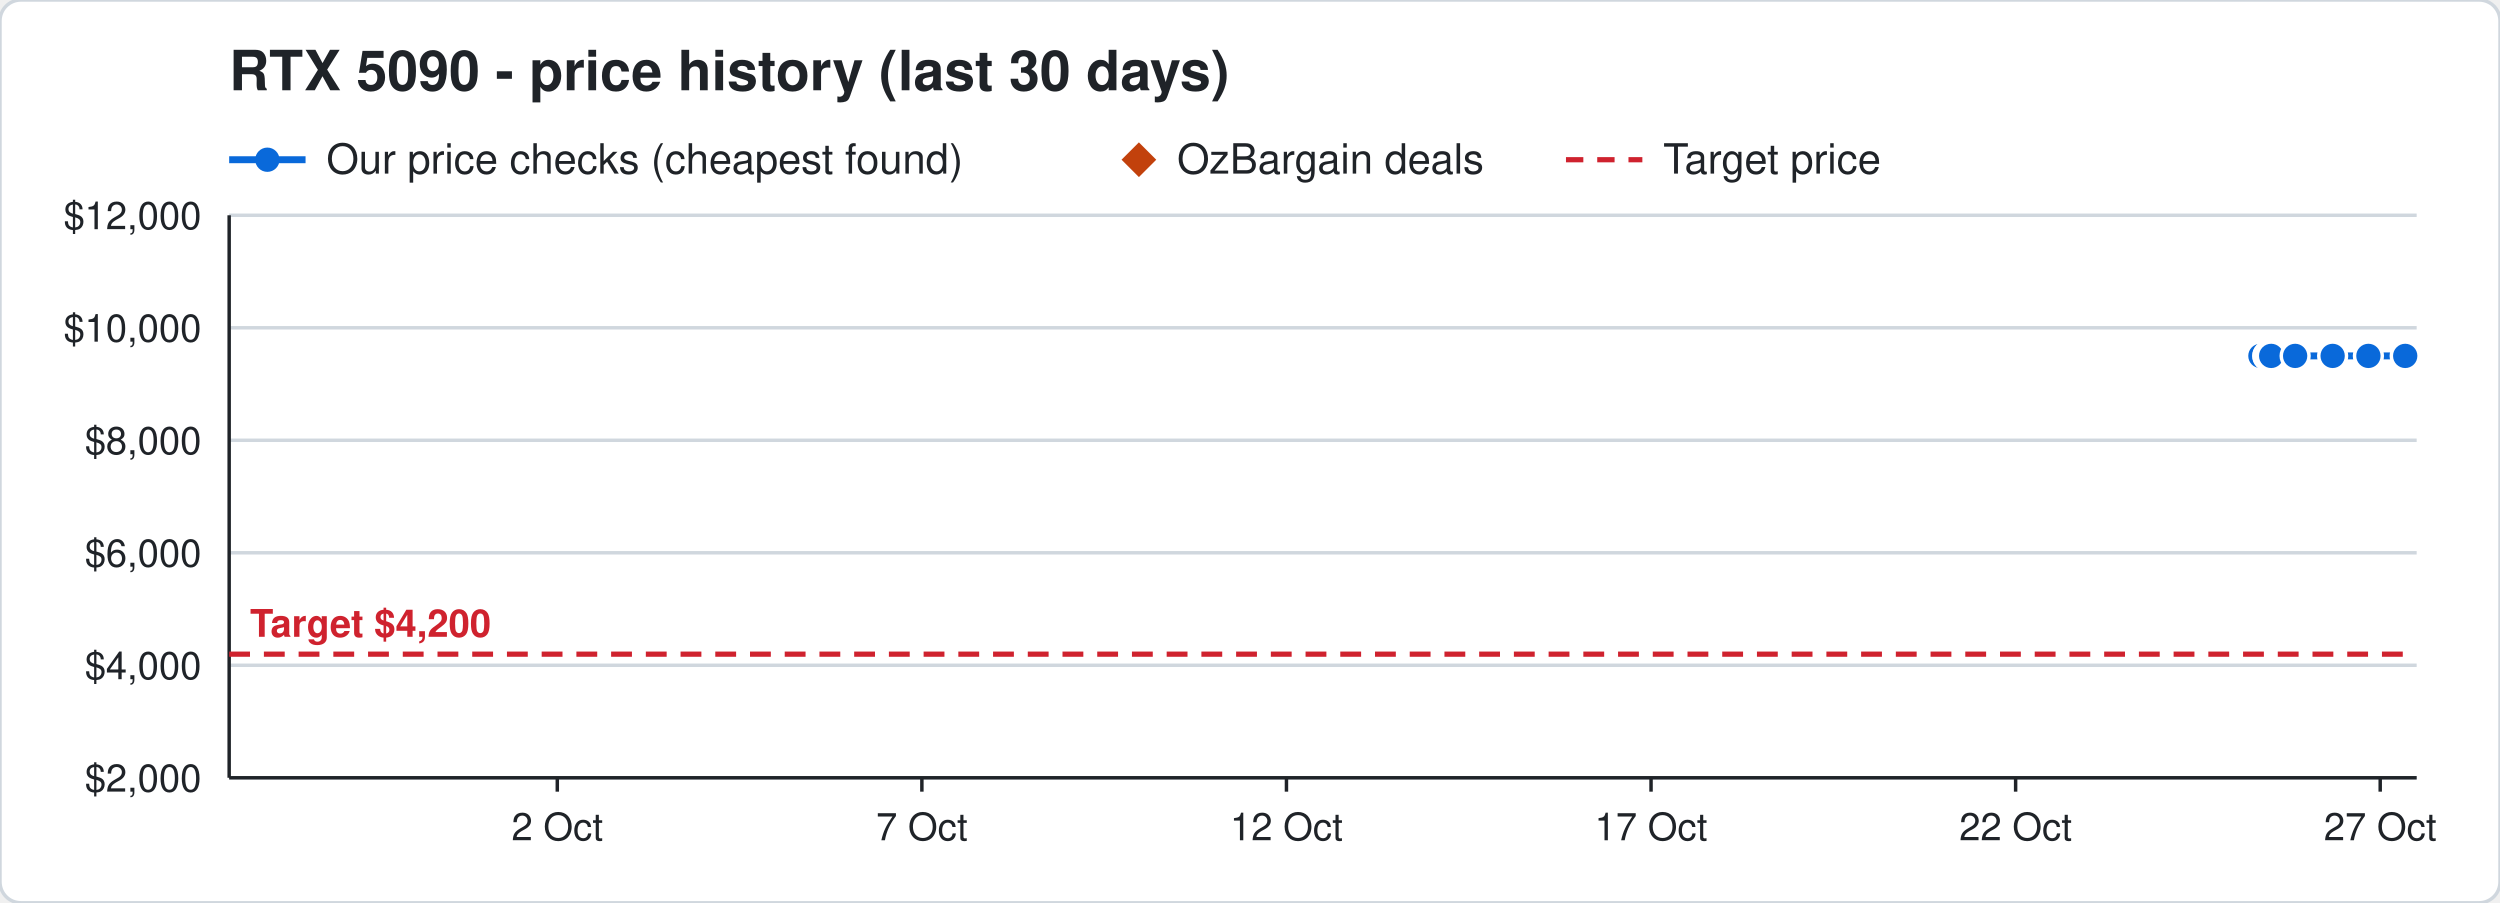
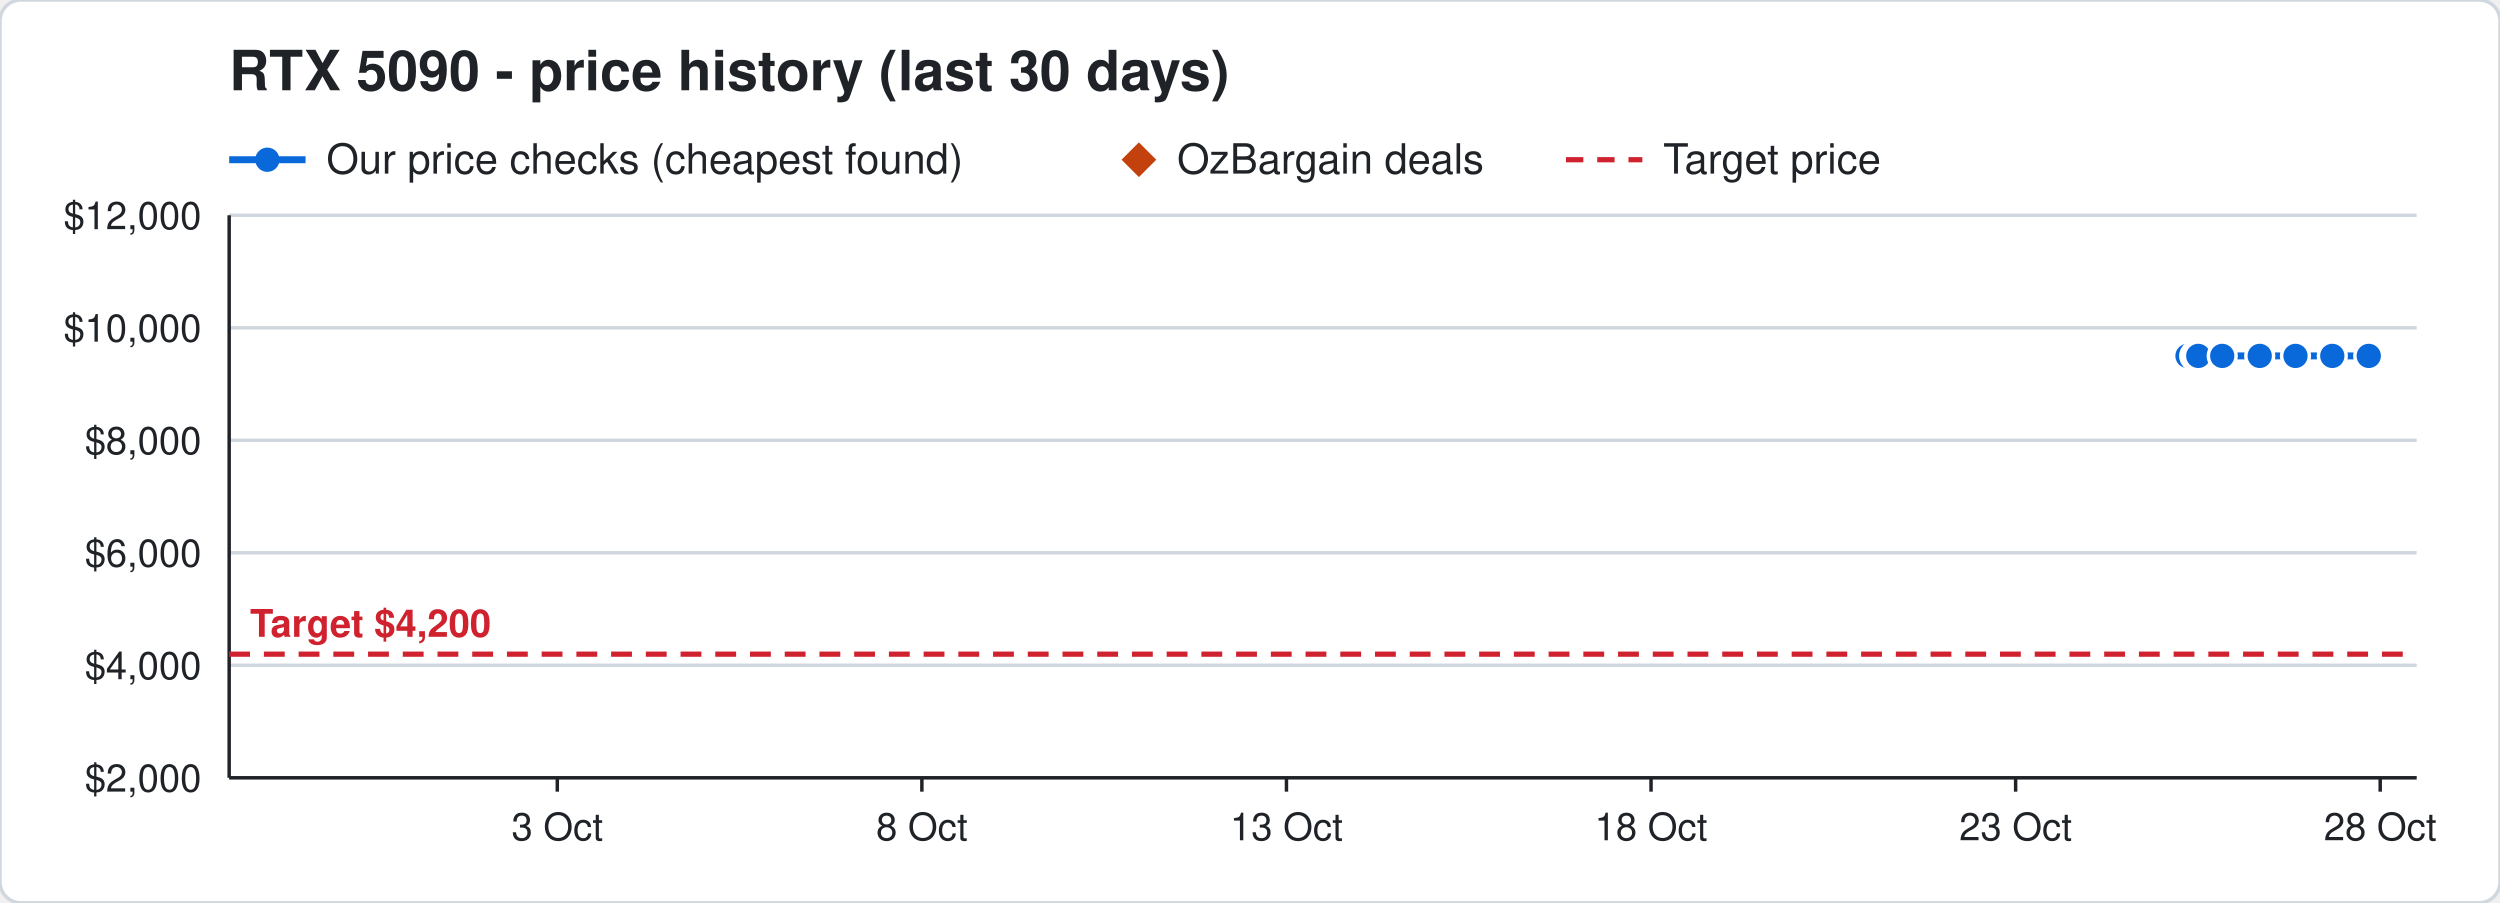
<svg xmlns="http://www.w3.org/2000/svg" width="720" height="260" viewBox="0 0 720 260" font-family="Segoe UI, Helvetica, Arial, sans-serif">
  <rect width="720" height="260" rx="6" fill="#ffffff" stroke="#d0d7de" />
  <text x="66" y="26" font-size="16" font-weight="700" fill="#1f2328">RTX 5090 - price history (last 30 days)</text>
  <line x1="66" y1="46" x2="88" y2="46" stroke="#0969da" stroke-width="2" />
  <circle cx="77" cy="46" r="3.5" fill="#0969da" />
  <text x="94" y="50" font-size="12" fill="#1f2328">Our price checks (cheapest found)</text>
  <path d="M328 41 l5 5 l-5 5 l-5 -5 z" fill="#c2410c" />
  <text x="339" y="50" font-size="12" fill="#1f2328">OzBargain deals</text>
  <line x1="451" y1="46" x2="473" y2="46" stroke="#cf222e" stroke-width="1.5" stroke-dasharray="5 4" />
  <text x="479" y="50" font-size="12" fill="#1f2328">Target price</text>
  <line x1="66" y1="224.0" x2="696" y2="224.0" stroke="#d0d7de" />
  <text x="58" y="228.0" font-size="11" text-anchor="end" fill="#1f2328">$2,000</text>
  <line x1="66" y1="191.6" x2="696" y2="191.6" stroke="#d0d7de" />
  <text x="58" y="195.6" font-size="11" text-anchor="end" fill="#1f2328">$4,000</text>
  <line x1="66" y1="159.2" x2="696" y2="159.2" stroke="#d0d7de" />
  <text x="58" y="163.2" font-size="11" text-anchor="end" fill="#1f2328">$6,000</text>
  <line x1="66" y1="126.8" x2="696" y2="126.8" stroke="#d0d7de" />
  <text x="58" y="130.8" font-size="11" text-anchor="end" fill="#1f2328">$8,000</text>
  <line x1="66" y1="94.4" x2="696" y2="94.4" stroke="#d0d7de" />
  <text x="58" y="98.4" font-size="11" text-anchor="end" fill="#1f2328">$10,000</text>
  <line x1="66" y1="62.0" x2="696" y2="62.0" stroke="#d0d7de" />
  <text x="58" y="66.0" font-size="11" text-anchor="end" fill="#1f2328">$12,000</text>
  <line x1="685.5" y1="224" x2="685.5" y2="228" stroke="#1f2328" />
-   <text x="685.5" y="242" font-size="11" text-anchor="middle" fill="#1f2328">27 Oct</text>
+   <text x="685.5" y="242" font-size="11" text-anchor="middle" fill="#1f2328">28 Oct</text>
  <line x1="580.5" y1="224" x2="580.5" y2="228" stroke="#1f2328" />
-   <text x="580.5" y="242" font-size="11" text-anchor="middle" fill="#1f2328">22 Oct</text>
+   <text x="580.5" y="242" font-size="11" text-anchor="middle" fill="#1f2328">23 Oct</text>
  <line x1="475.5" y1="224" x2="475.5" y2="228" stroke="#1f2328" />
-   <text x="475.5" y="242" font-size="11" text-anchor="middle" fill="#1f2328">17 Oct</text>
+   <text x="475.5" y="242" font-size="11" text-anchor="middle" fill="#1f2328">18 Oct</text>
  <line x1="370.5" y1="224" x2="370.5" y2="228" stroke="#1f2328" />
-   <text x="370.5" y="242" font-size="11" text-anchor="middle" fill="#1f2328">12 Oct</text>
+   <text x="370.5" y="242" font-size="11" text-anchor="middle" fill="#1f2328">13 Oct</text>
  <line x1="265.5" y1="224" x2="265.5" y2="228" stroke="#1f2328" />
-   <text x="265.5" y="242" font-size="11" text-anchor="middle" fill="#1f2328">7 Oct</text>
+   <text x="265.5" y="242" font-size="11" text-anchor="middle" fill="#1f2328">8 Oct</text>
  <line x1="160.5" y1="224" x2="160.5" y2="228" stroke="#1f2328" />
-   <text x="160.5" y="242" font-size="11" text-anchor="middle" fill="#1f2328">2 Oct</text>
+   <text x="160.5" y="242" font-size="11" text-anchor="middle" fill="#1f2328">3 Oct</text>
  <line x1="66" y1="224" x2="696" y2="224" stroke="#1f2328" />
  <line x1="66" y1="62" x2="66" y2="224" stroke="#1f2328" />
  <line x1="66" y1="188.4" x2="696" y2="188.4" stroke="#cf222e" stroke-width="1.5" stroke-dasharray="6 4" />
  <text x="72" y="183.4" font-size="11" font-weight="700" text-anchor="start" fill="#cf222e" stroke="#ffffff" stroke-width="3" paint-order="stroke">Target $4,200</text>
-   <polyline points="651.0,102.5 653.1,102.5 653.2,102.5 653.9,102.5 654.0,102.5 654.1,102.5 661.0,102.5 671.8,102.5 682.1,102.5 692.7,102.5" fill="none" stroke="#0969da" stroke-width="2" />
-   <circle cx="651.0" cy="102.5" r="4" fill="#0969da" stroke="#ffffff" stroke-width="1" />
-   <circle cx="653.1" cy="102.5" r="4" fill="#0969da" stroke="#ffffff" stroke-width="1" />
-   <circle cx="653.2" cy="102.5" r="4" fill="#0969da" stroke="#ffffff" stroke-width="1" />
-   <circle cx="653.9" cy="102.5" r="4" fill="#0969da" stroke="#ffffff" stroke-width="1" />
-   <circle cx="654.0" cy="102.5" r="4" fill="#0969da" stroke="#ffffff" stroke-width="1" />
-   <circle cx="654.1" cy="102.5" r="4" fill="#0969da" stroke="#ffffff" stroke-width="1" />
-   <circle cx="661.0" cy="102.5" r="4" fill="#0969da" stroke="#ffffff" stroke-width="1" />
-   <circle cx="671.8" cy="102.5" r="4" fill="#0969da" stroke="#ffffff" stroke-width="1" />
-   <circle cx="682.1" cy="102.5" r="4" fill="#0969da" stroke="#ffffff" stroke-width="1" />
-   <circle cx="692.7" cy="102.5" r="4" fill="#0969da" stroke="#ffffff" stroke-width="1" />
+   <polyline points="630.0,102.5 632.1,102.5 632.2,102.5 632.9,102.5 633.0,102.5 633.1,102.5 640.0,102.5 650.8,102.5 661.1,102.5 671.7,102.5 682.2,102.5" fill="none" stroke="#0969da" stroke-width="2" />
+   <circle cx="630.0" cy="102.5" r="4" fill="#0969da" stroke="#ffffff" stroke-width="1" />
+   <circle cx="632.1" cy="102.5" r="4" fill="#0969da" stroke="#ffffff" stroke-width="1" />
+   <circle cx="632.2" cy="102.5" r="4" fill="#0969da" stroke="#ffffff" stroke-width="1" />
+   <circle cx="632.9" cy="102.5" r="4" fill="#0969da" stroke="#ffffff" stroke-width="1" />
+   <circle cx="633.0" cy="102.5" r="4" fill="#0969da" stroke="#ffffff" stroke-width="1" />
+   <circle cx="633.1" cy="102.5" r="4" fill="#0969da" stroke="#ffffff" stroke-width="1" />
+   <circle cx="640.0" cy="102.5" r="4" fill="#0969da" stroke="#ffffff" stroke-width="1" />
+   <circle cx="650.8" cy="102.5" r="4" fill="#0969da" stroke="#ffffff" stroke-width="1" />
+   <circle cx="661.1" cy="102.5" r="4" fill="#0969da" stroke="#ffffff" stroke-width="1" />
+   <circle cx="671.7" cy="102.5" r="4" fill="#0969da" stroke="#ffffff" stroke-width="1" />
+   <circle cx="682.2" cy="102.5" r="4" fill="#0969da" stroke="#ffffff" stroke-width="1" />
</svg>
